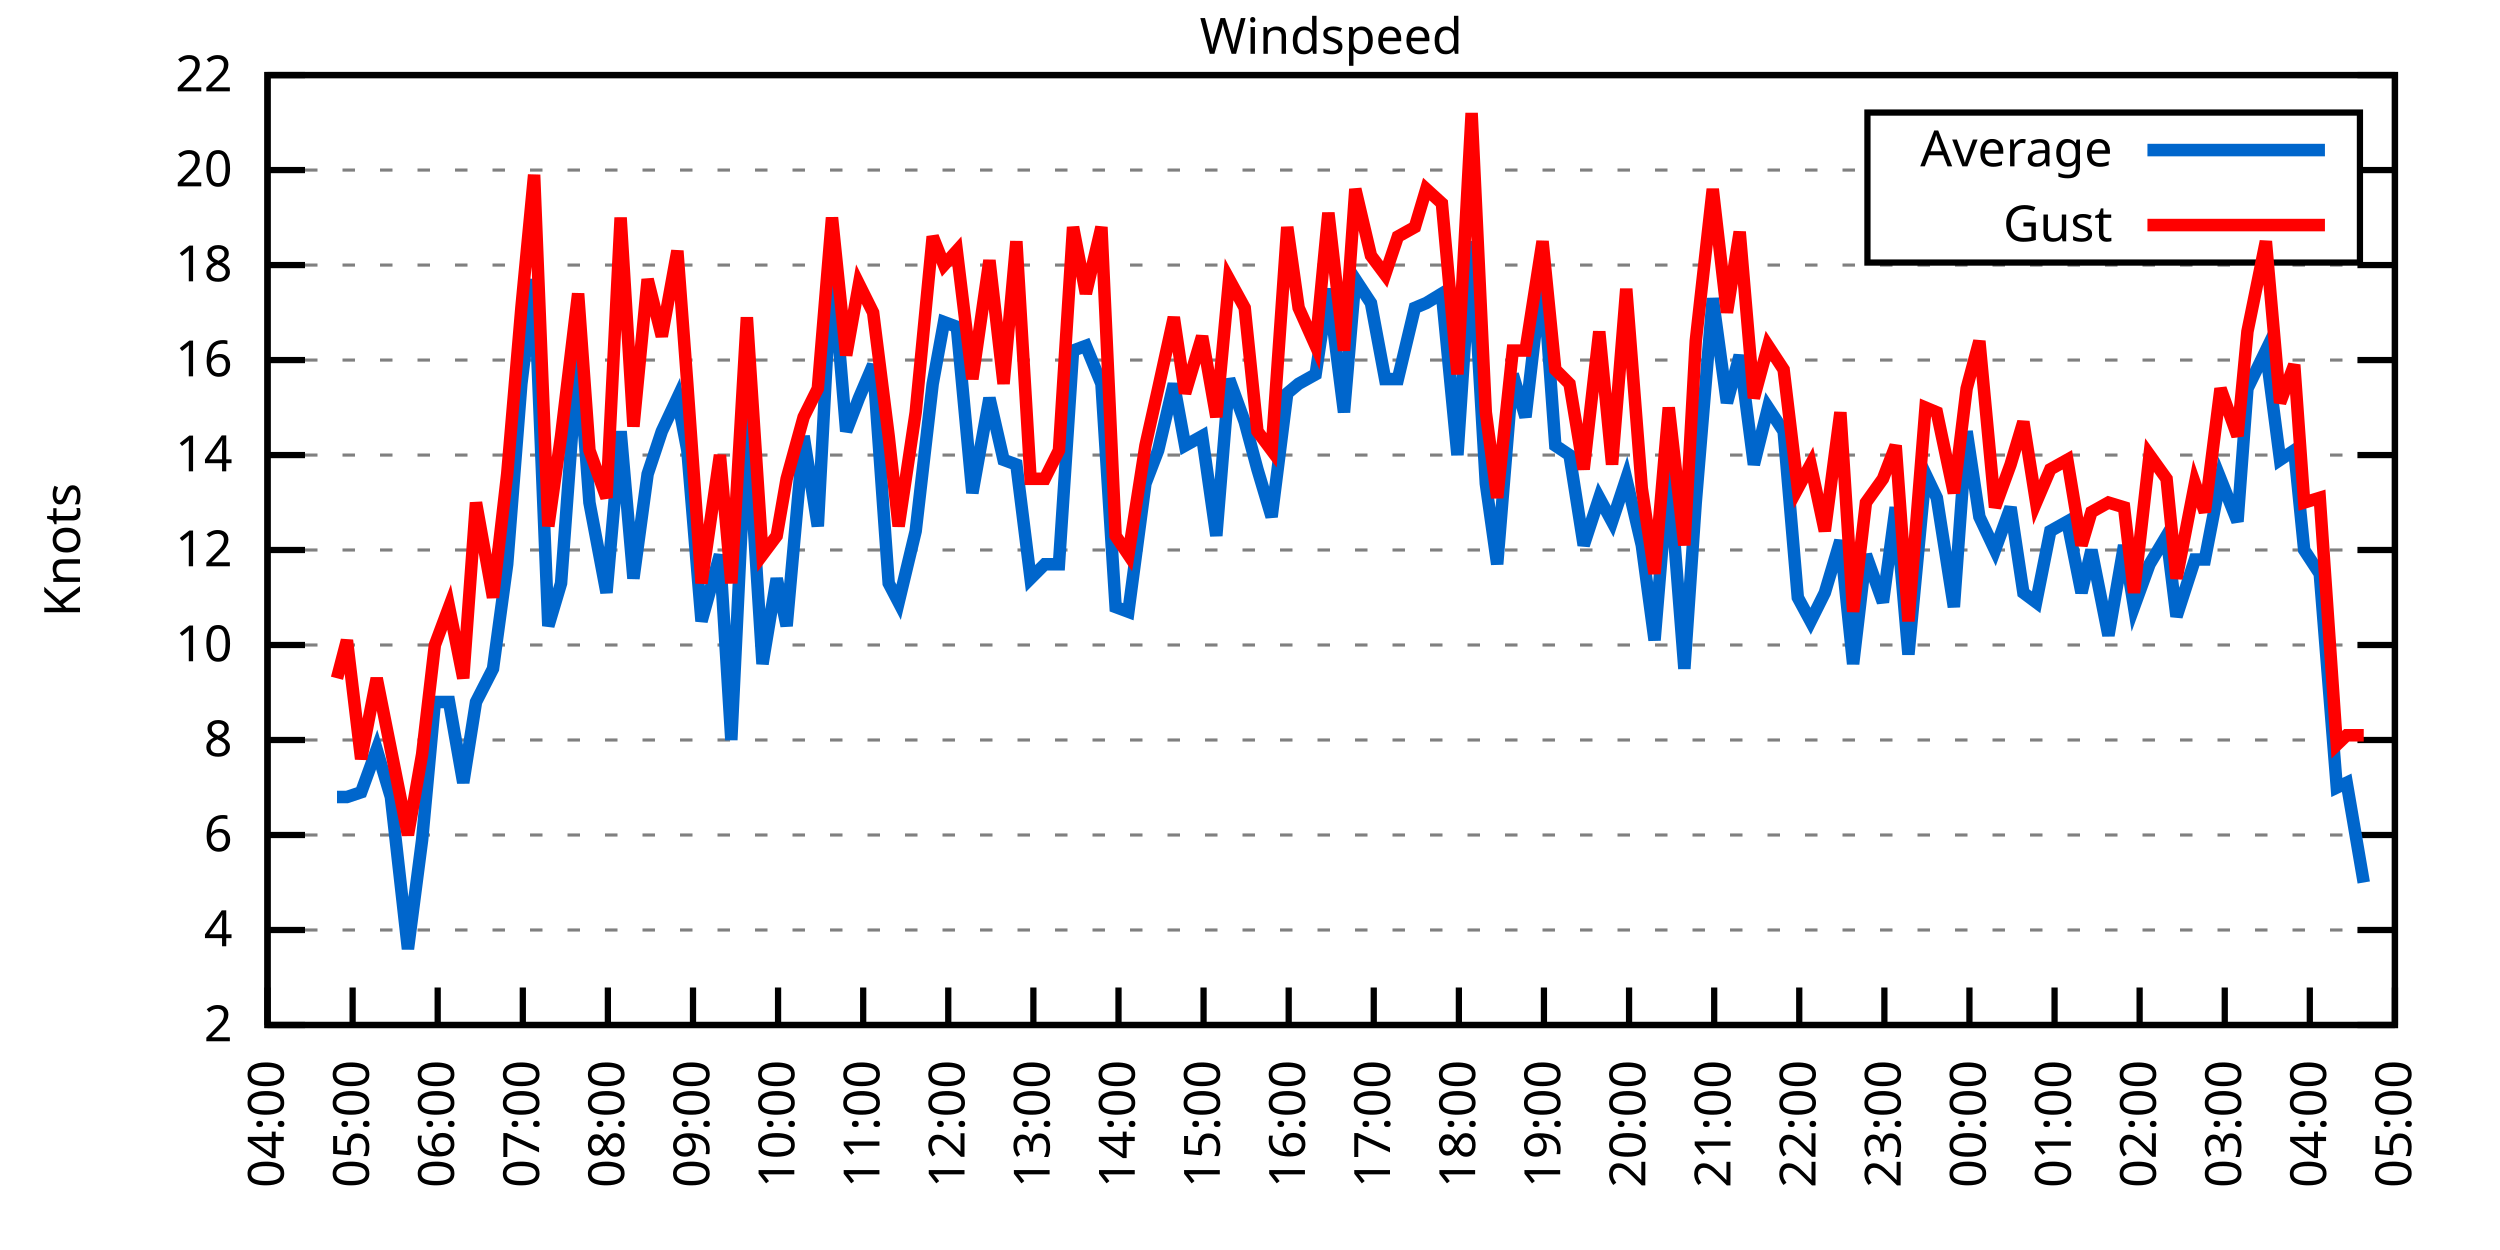
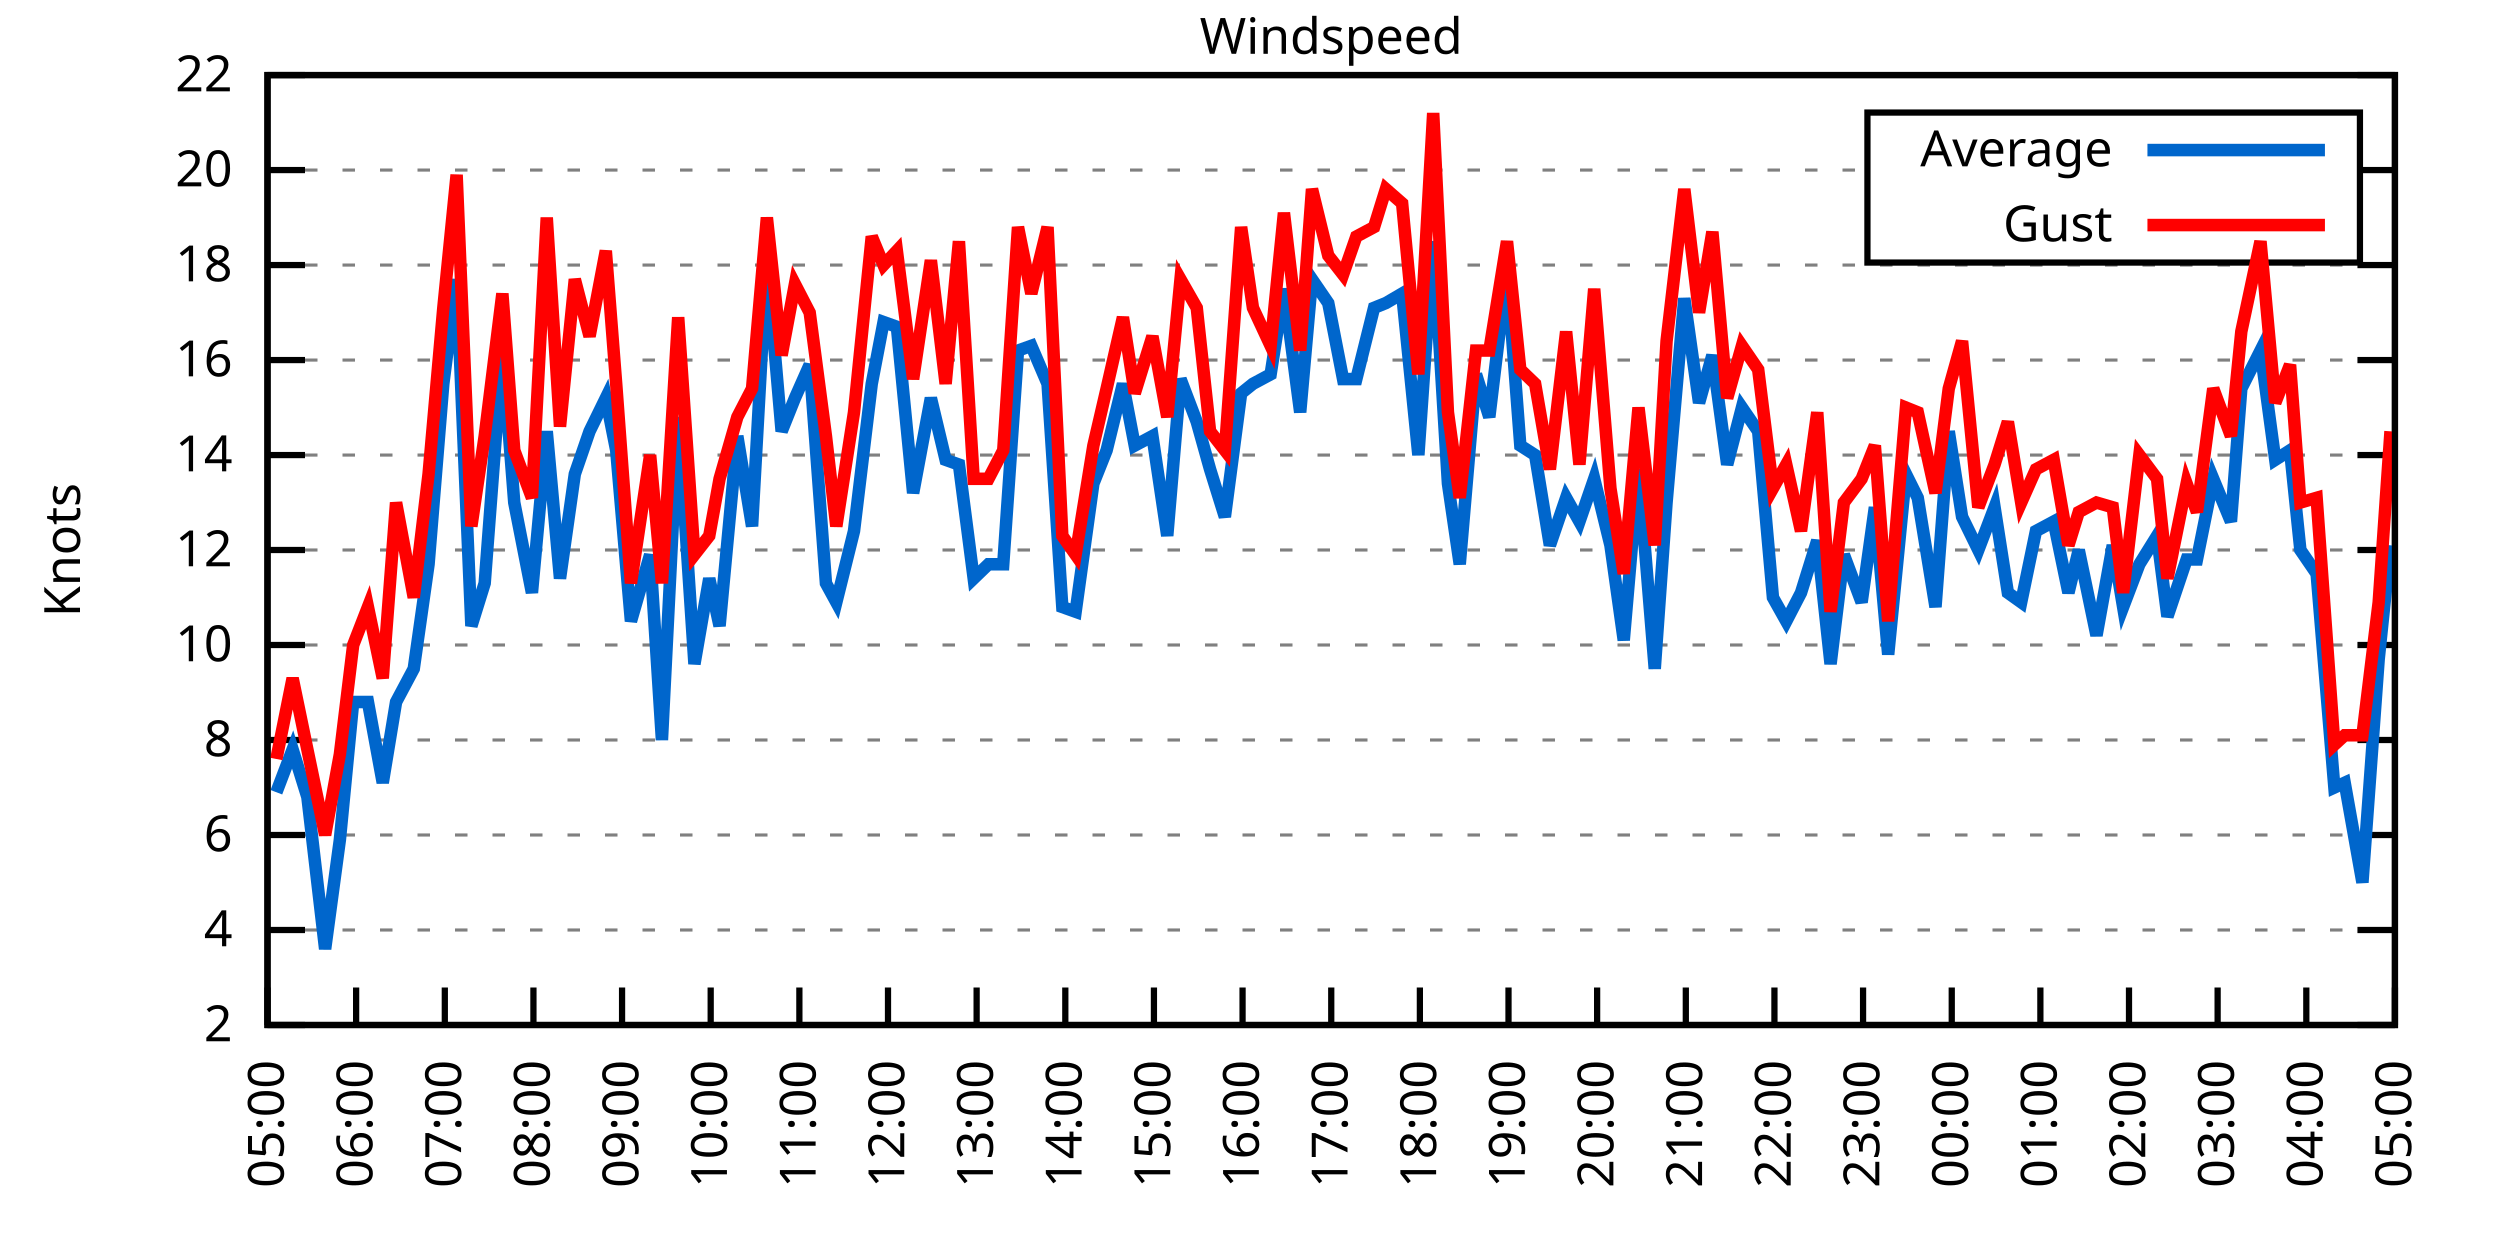
<svg xmlns="http://www.w3.org/2000/svg" xmlns:xlink="http://www.w3.org/1999/xlink" width="400" height="200" viewBox="0 0 400 200">
  <g id="gnuplot_canvas">
    <rect x="0" y="0" width="400" height="200" fill="none" />
    <defs>
      <circle id="gpDot" r="0.5" stroke-width="0.5" stroke="currentColor" />
      <path id="gpPt0" stroke-width="0.333" stroke="currentColor" d="M-1,0 h2 M0,-1 v2" />
      <path id="gpPt1" stroke-width="0.333" stroke="currentColor" d="M-1,-1 L1,1 M1,-1 L-1,1" />
      <path id="gpPt2" stroke-width="0.333" stroke="currentColor" d="M-1,0 L1,0 M0,-1 L0,1 M-1,-1 L1,1 M-1,1 L1,-1" />
      <rect id="gpPt3" stroke-width="0.333" stroke="currentColor" x="-1" y="-1" width="2" height="2" />
      <rect id="gpPt4" stroke-width="0.333" stroke="currentColor" fill="currentColor" x="-1" y="-1" width="2" height="2" />
      <circle id="gpPt5" stroke-width="0.333" stroke="currentColor" cx="0" cy="0" r="1" />
      <use xlink:href="#gpPt5" id="gpPt6" fill="currentColor" stroke="none" />
      <path id="gpPt7" stroke-width="0.333" stroke="currentColor" d="M0,-1.33 L-1.33,0.67 L1.33,0.67 z" />
      <use xlink:href="#gpPt7" id="gpPt8" fill="currentColor" stroke="none" />
      <use xlink:href="#gpPt7" id="gpPt9" stroke="currentColor" transform="rotate(180)" />
      <use xlink:href="#gpPt9" id="gpPt10" fill="currentColor" stroke="none" />
      <use xlink:href="#gpPt3" id="gpPt11" stroke="currentColor" transform="rotate(45)" />
      <use xlink:href="#gpPt11" id="gpPt12" fill="currentColor" stroke="none" />
      <path id="gpPt13" stroke-width="0.333" stroke="currentColor" d="M0,1.330 L1.265,0.411 L0.782,-1.067 L-0.782,-1.076 L-1.265,0.411 z" />
      <use xlink:href="#gpPt13" id="gpPt14" fill="currentColor" stroke="none" />
      <filter id="textbox" filterUnits="objectBoundingBox" x="0" y="0" height="1" width="1">
        <feFlood flood-color="white" flood-opacity="1" result="bgnd" />
        <feComposite in="SourceGraphic" in2="bgnd" operator="atop" />
      </filter>
      <filter id="greybox" filterUnits="objectBoundingBox" x="0" y="0" height="1" width="1">
        <feFlood flood-color="lightgrey" flood-opacity="1" result="grey" />
        <feComposite in="SourceGraphic" in2="grey" operator="atop" />
      </filter>
    </defs>
    <g fill="none" color="white" stroke="currentColor" stroke-width="1.00" stroke-linecap="butt" stroke-linejoin="miter">
</g>
    <g fill="none" color="black" stroke="currentColor" stroke-width="1.00" stroke-linecap="butt" stroke-linejoin="miter">
      <g stroke="none" shape-rendering="crispEdges">
        <polygon fill="rgb(255, 255, 255)" points="42.80,164.00 383.18,164.00 383.18,12.02 42.80,12.02 " />
      </g>
    </g>
    <g fill="none" color="black" stroke="currentColor" stroke-width="1.00" stroke-linecap="butt" stroke-linejoin="miter">
</g>
    <g fill="none" color="black" stroke="black" stroke-width="0.50" stroke-linecap="butt" stroke-linejoin="miter">
</g>
    <g fill="none" color="gray" stroke="currentColor" stroke-width="0.50" stroke-linecap="butt" stroke-linejoin="miter">
      <path stroke="gray" stroke-dasharray="2,4" class="gridline" d="M42.80,164.00 L383.19,164.00  " />
    </g>
    <g fill="none" color="gray" stroke="gray" stroke-width="1.00" stroke-linecap="butt" stroke-linejoin="miter">
</g>
    <g fill="none" color="black" stroke="currentColor" stroke-width="1.00" stroke-linecap="butt" stroke-linejoin="miter">
      <path stroke="black" d="M42.80,164.00 L48.80,164.00 M383.19,164.00 L377.19,164.00  " />
      <g transform="translate(37.20,166.60)" stroke="none" fill="black" font-family="Sans" font-size="8.00" text-anchor="end">
        <text>
          <tspan font-family="Sans"> 2</tspan>
        </text>
      </g>
    </g>
    <g fill="none" color="black" stroke="currentColor" stroke-width="1.00" stroke-linecap="butt" stroke-linejoin="miter">
</g>
    <g fill="none" color="black" stroke="black" stroke-width="0.50" stroke-linecap="butt" stroke-linejoin="miter">
</g>
    <g fill="none" color="gray" stroke="currentColor" stroke-width="0.50" stroke-linecap="butt" stroke-linejoin="miter">
      <path stroke="gray" stroke-dasharray="2,4" class="gridline" d="M42.80,148.80 L383.19,148.80  " />
    </g>
    <g fill="none" color="gray" stroke="gray" stroke-width="1.00" stroke-linecap="butt" stroke-linejoin="miter">
</g>
    <g fill="none" color="black" stroke="currentColor" stroke-width="1.00" stroke-linecap="butt" stroke-linejoin="miter">
      <path stroke="black" d="M42.80,148.80 L48.80,148.80 M383.19,148.80 L377.19,148.80  " />
      <g transform="translate(37.20,151.40)" stroke="none" fill="black" font-family="Sans" font-size="8.00" text-anchor="end">
        <text>
          <tspan font-family="Sans"> 4</tspan>
        </text>
      </g>
    </g>
    <g fill="none" color="black" stroke="currentColor" stroke-width="1.00" stroke-linecap="butt" stroke-linejoin="miter">
</g>
    <g fill="none" color="black" stroke="black" stroke-width="0.50" stroke-linecap="butt" stroke-linejoin="miter">
</g>
    <g fill="none" color="gray" stroke="currentColor" stroke-width="0.50" stroke-linecap="butt" stroke-linejoin="miter">
      <path stroke="gray" stroke-dasharray="2,4" class="gridline" d="M42.80,133.60 L383.19,133.60  " />
    </g>
    <g fill="none" color="gray" stroke="gray" stroke-width="1.00" stroke-linecap="butt" stroke-linejoin="miter">
</g>
    <g fill="none" color="black" stroke="currentColor" stroke-width="1.00" stroke-linecap="butt" stroke-linejoin="miter">
      <path stroke="black" d="M42.80,133.60 L48.80,133.60 M383.19,133.60 L377.19,133.60  " />
      <g transform="translate(37.20,136.20)" stroke="none" fill="black" font-family="Sans" font-size="8.00" text-anchor="end">
        <text>
          <tspan font-family="Sans"> 6</tspan>
        </text>
      </g>
    </g>
    <g fill="none" color="black" stroke="currentColor" stroke-width="1.00" stroke-linecap="butt" stroke-linejoin="miter">
</g>
    <g fill="none" color="black" stroke="black" stroke-width="0.50" stroke-linecap="butt" stroke-linejoin="miter">
</g>
    <g fill="none" color="gray" stroke="currentColor" stroke-width="0.50" stroke-linecap="butt" stroke-linejoin="miter">
      <path stroke="gray" stroke-dasharray="2,4" class="gridline" d="M42.80,118.40 L383.19,118.40  " />
    </g>
    <g fill="none" color="gray" stroke="gray" stroke-width="1.00" stroke-linecap="butt" stroke-linejoin="miter">
</g>
    <g fill="none" color="black" stroke="currentColor" stroke-width="1.00" stroke-linecap="butt" stroke-linejoin="miter">
      <path stroke="black" d="M42.80,118.40 L48.80,118.40 M383.19,118.40 L377.19,118.40  " />
      <g transform="translate(37.20,121.00)" stroke="none" fill="black" font-family="Sans" font-size="8.00" text-anchor="end">
        <text>
          <tspan font-family="Sans"> 8</tspan>
        </text>
      </g>
    </g>
    <g fill="none" color="black" stroke="currentColor" stroke-width="1.00" stroke-linecap="butt" stroke-linejoin="miter">
</g>
    <g fill="none" color="black" stroke="black" stroke-width="0.50" stroke-linecap="butt" stroke-linejoin="miter">
</g>
    <g fill="none" color="gray" stroke="currentColor" stroke-width="0.50" stroke-linecap="butt" stroke-linejoin="miter">
      <path stroke="gray" stroke-dasharray="2,4" class="gridline" d="M42.80,103.20 L383.19,103.20  " />
    </g>
    <g fill="none" color="gray" stroke="gray" stroke-width="1.00" stroke-linecap="butt" stroke-linejoin="miter">
</g>
    <g fill="none" color="black" stroke="currentColor" stroke-width="1.00" stroke-linecap="butt" stroke-linejoin="miter">
      <path stroke="black" d="M42.80,103.20 L48.80,103.20 M383.19,103.20 L377.19,103.20  " />
      <g transform="translate(37.20,105.80)" stroke="none" fill="black" font-family="Sans" font-size="8.00" text-anchor="end">
        <text>
          <tspan font-family="Sans"> 10</tspan>
        </text>
      </g>
    </g>
    <g fill="none" color="black" stroke="currentColor" stroke-width="1.00" stroke-linecap="butt" stroke-linejoin="miter">
</g>
    <g fill="none" color="black" stroke="black" stroke-width="0.50" stroke-linecap="butt" stroke-linejoin="miter">
</g>
    <g fill="none" color="gray" stroke="currentColor" stroke-width="0.50" stroke-linecap="butt" stroke-linejoin="miter">
      <path stroke="gray" stroke-dasharray="2,4" class="gridline" d="M42.80,88.00 L383.19,88.00  " />
    </g>
    <g fill="none" color="gray" stroke="gray" stroke-width="1.00" stroke-linecap="butt" stroke-linejoin="miter">
</g>
    <g fill="none" color="black" stroke="currentColor" stroke-width="1.00" stroke-linecap="butt" stroke-linejoin="miter">
      <path stroke="black" d="M42.80,88.00 L48.80,88.00 M383.19,88.00 L377.19,88.00  " />
      <g transform="translate(37.20,90.60)" stroke="none" fill="black" font-family="Sans" font-size="8.00" text-anchor="end">
        <text>
          <tspan font-family="Sans"> 12</tspan>
        </text>
      </g>
    </g>
    <g fill="none" color="black" stroke="currentColor" stroke-width="1.00" stroke-linecap="butt" stroke-linejoin="miter">
</g>
    <g fill="none" color="black" stroke="black" stroke-width="0.50" stroke-linecap="butt" stroke-linejoin="miter">
</g>
    <g fill="none" color="gray" stroke="currentColor" stroke-width="0.50" stroke-linecap="butt" stroke-linejoin="miter">
      <path stroke="gray" stroke-dasharray="2,4" class="gridline" d="M42.80,72.81 L383.19,72.81  " />
    </g>
    <g fill="none" color="gray" stroke="gray" stroke-width="1.00" stroke-linecap="butt" stroke-linejoin="miter">
</g>
    <g fill="none" color="black" stroke="currentColor" stroke-width="1.00" stroke-linecap="butt" stroke-linejoin="miter">
      <path stroke="black" d="M42.80,72.81 L48.80,72.81 M383.19,72.81 L377.19,72.81  " />
      <g transform="translate(37.20,75.41)" stroke="none" fill="black" font-family="Sans" font-size="8.00" text-anchor="end">
        <text>
          <tspan font-family="Sans"> 14</tspan>
        </text>
      </g>
    </g>
    <g fill="none" color="black" stroke="currentColor" stroke-width="1.00" stroke-linecap="butt" stroke-linejoin="miter">
</g>
    <g fill="none" color="black" stroke="black" stroke-width="0.50" stroke-linecap="butt" stroke-linejoin="miter">
</g>
    <g fill="none" color="gray" stroke="currentColor" stroke-width="0.50" stroke-linecap="butt" stroke-linejoin="miter">
      <path stroke="gray" stroke-dasharray="2,4" class="gridline" d="M42.80,57.61 L383.19,57.61  " />
    </g>
    <g fill="none" color="gray" stroke="gray" stroke-width="1.00" stroke-linecap="butt" stroke-linejoin="miter">
</g>
    <g fill="none" color="black" stroke="currentColor" stroke-width="1.00" stroke-linecap="butt" stroke-linejoin="miter">
      <path stroke="black" d="M42.80,57.61 L48.80,57.61 M383.19,57.61 L377.19,57.61  " />
      <g transform="translate(37.20,60.21)" stroke="none" fill="black" font-family="Sans" font-size="8.00" text-anchor="end">
        <text>
          <tspan font-family="Sans"> 16</tspan>
        </text>
      </g>
    </g>
    <g fill="none" color="black" stroke="currentColor" stroke-width="1.00" stroke-linecap="butt" stroke-linejoin="miter">
</g>
    <g fill="none" color="black" stroke="black" stroke-width="0.50" stroke-linecap="butt" stroke-linejoin="miter">
</g>
    <g fill="none" color="gray" stroke="currentColor" stroke-width="0.50" stroke-linecap="butt" stroke-linejoin="miter">
      <path stroke="gray" stroke-dasharray="2,4" class="gridline" d="M42.80,42.41 L383.19,42.41  " />
    </g>
    <g fill="none" color="gray" stroke="gray" stroke-width="1.00" stroke-linecap="butt" stroke-linejoin="miter">
</g>
    <g fill="none" color="black" stroke="currentColor" stroke-width="1.00" stroke-linecap="butt" stroke-linejoin="miter">
      <path stroke="black" d="M42.80,42.41 L48.80,42.41 M383.19,42.41 L377.19,42.41  " />
      <g transform="translate(37.20,45.01)" stroke="none" fill="black" font-family="Sans" font-size="8.00" text-anchor="end">
        <text>
          <tspan font-family="Sans"> 18</tspan>
        </text>
      </g>
    </g>
    <g fill="none" color="black" stroke="currentColor" stroke-width="1.00" stroke-linecap="butt" stroke-linejoin="miter">
</g>
    <g fill="none" color="black" stroke="black" stroke-width="0.50" stroke-linecap="butt" stroke-linejoin="miter">
</g>
    <g fill="none" color="gray" stroke="currentColor" stroke-width="0.50" stroke-linecap="butt" stroke-linejoin="miter">
      <path stroke="gray" stroke-dasharray="2,4" class="gridline" d="M42.80,27.21 L298.79,27.21 M377.59,27.21 L383.19,27.21  " />
    </g>
    <g fill="none" color="gray" stroke="gray" stroke-width="1.00" stroke-linecap="butt" stroke-linejoin="miter">
</g>
    <g fill="none" color="black" stroke="currentColor" stroke-width="1.00" stroke-linecap="butt" stroke-linejoin="miter">
      <path stroke="black" d="M42.80,27.21 L48.80,27.21 M383.19,27.21 L377.19,27.21  " />
      <g transform="translate(37.20,29.81)" stroke="none" fill="black" font-family="Sans" font-size="8.00" text-anchor="end">
        <text>
          <tspan font-family="Sans"> 20</tspan>
        </text>
      </g>
    </g>
    <g fill="none" color="black" stroke="currentColor" stroke-width="1.00" stroke-linecap="butt" stroke-linejoin="miter">
</g>
    <g fill="none" color="black" stroke="black" stroke-width="0.50" stroke-linecap="butt" stroke-linejoin="miter">
</g>
    <g fill="none" color="gray" stroke="currentColor" stroke-width="0.50" stroke-linecap="butt" stroke-linejoin="miter">
      <path stroke="gray" stroke-dasharray="2,4" class="gridline" d="M42.80,12.01 L383.19,12.01  " />
    </g>
    <g fill="none" color="gray" stroke="gray" stroke-width="1.00" stroke-linecap="butt" stroke-linejoin="miter">
</g>
    <g fill="none" color="black" stroke="currentColor" stroke-width="1.00" stroke-linecap="butt" stroke-linejoin="miter">
      <path stroke="black" d="M42.80,12.01 L48.80,12.01 M383.19,12.01 L377.19,12.01  " />
      <g transform="translate(37.20,14.61)" stroke="none" fill="black" font-family="Sans" font-size="8.00" text-anchor="end">
        <text>
          <tspan font-family="Sans"> 22</tspan>
        </text>
      </g>
    </g>
    <g fill="none" color="black" stroke="currentColor" stroke-width="1.00" stroke-linecap="butt" stroke-linejoin="miter">
      <path stroke="black" d="M42.80,164.00 L42.80,158.00  " />
      <g transform="translate(45.40,169.60) rotate(270.00)" stroke="none" fill="black" font-family="Sans" font-size="8.00" text-anchor="end">
        <text>
-           <tspan font-family="Sans">04:00</tspan>
-         </text>
-       </g>
-     </g>
-     <g fill="none" color="black" stroke="currentColor" stroke-width="1.00" stroke-linecap="butt" stroke-linejoin="miter">
-       <path stroke="black" d="M56.42,164.00 L56.42,158.00  " />
-       <g transform="translate(59.02,169.60) rotate(270.00)" stroke="none" fill="black" font-family="Sans" font-size="8.00" text-anchor="end">
-         <text>
          <tspan font-family="Sans">05:00</tspan>
        </text>
      </g>
    </g>
    <g fill="none" color="black" stroke="currentColor" stroke-width="1.00" stroke-linecap="butt" stroke-linejoin="miter">
-       <path stroke="black" d="M70.03,164.00 L70.03,158.00  " />
-       <g transform="translate(72.63,169.60) rotate(270.00)" stroke="none" fill="black" font-family="Sans" font-size="8.00" text-anchor="end">
+       <path stroke="black" d="M56.98,164.00 L56.98,158.00  " />
+       <g transform="translate(59.58,169.60) rotate(270.00)" stroke="none" fill="black" font-family="Sans" font-size="8.00" text-anchor="end">
        <text>
          <tspan font-family="Sans">06:00</tspan>
        </text>
      </g>
    </g>
    <g fill="none" color="black" stroke="currentColor" stroke-width="1.00" stroke-linecap="butt" stroke-linejoin="miter">
-       <path stroke="black" d="M83.65,164.00 L83.65,158.00  " />
-       <g transform="translate(86.25,169.60) rotate(270.00)" stroke="none" fill="black" font-family="Sans" font-size="8.00" text-anchor="end">
+       <path stroke="black" d="M71.17,164.00 L71.17,158.00  " />
+       <g transform="translate(73.77,169.60) rotate(270.00)" stroke="none" fill="black" font-family="Sans" font-size="8.00" text-anchor="end">
        <text>
          <tspan font-family="Sans">07:00</tspan>
        </text>
      </g>
    </g>
    <g fill="none" color="black" stroke="currentColor" stroke-width="1.00" stroke-linecap="butt" stroke-linejoin="miter">
-       <path stroke="black" d="M97.26,164.00 L97.26,158.00  " />
-       <g transform="translate(99.86,169.60) rotate(270.00)" stroke="none" fill="black" font-family="Sans" font-size="8.00" text-anchor="end">
+       <path stroke="black" d="M85.35,164.00 L85.35,158.00  " />
+       <g transform="translate(87.95,169.60) rotate(270.00)" stroke="none" fill="black" font-family="Sans" font-size="8.00" text-anchor="end">
        <text>
          <tspan font-family="Sans">08:00</tspan>
        </text>
      </g>
    </g>
    <g fill="none" color="black" stroke="currentColor" stroke-width="1.00" stroke-linecap="butt" stroke-linejoin="miter">
-       <path stroke="black" d="M110.88,164.00 L110.88,158.00  " />
-       <g transform="translate(113.48,169.60) rotate(270.00)" stroke="none" fill="black" font-family="Sans" font-size="8.00" text-anchor="end">
+       <path stroke="black" d="M99.53,164.00 L99.53,158.00  " />
+       <g transform="translate(102.13,169.60) rotate(270.00)" stroke="none" fill="black" font-family="Sans" font-size="8.00" text-anchor="end">
        <text>
          <tspan font-family="Sans">09:00</tspan>
        </text>
      </g>
    </g>
    <g fill="none" color="black" stroke="currentColor" stroke-width="1.00" stroke-linecap="butt" stroke-linejoin="miter">
-       <path stroke="black" d="M124.49,164.00 L124.49,158.00  " />
-       <g transform="translate(127.09,169.60) rotate(270.00)" stroke="none" fill="black" font-family="Sans" font-size="8.00" text-anchor="end">
+       <path stroke="black" d="M113.71,164.00 L113.71,158.00  " />
+       <g transform="translate(116.31,169.60) rotate(270.00)" stroke="none" fill="black" font-family="Sans" font-size="8.00" text-anchor="end">
        <text>
          <tspan font-family="Sans">10:00</tspan>
        </text>
      </g>
    </g>
    <g fill="none" color="black" stroke="currentColor" stroke-width="1.00" stroke-linecap="butt" stroke-linejoin="miter">
-       <path stroke="black" d="M138.11,164.00 L138.11,158.00  " />
-       <g transform="translate(140.71,169.60) rotate(270.00)" stroke="none" fill="black" font-family="Sans" font-size="8.00" text-anchor="end">
+       <path stroke="black" d="M127.90,164.00 L127.90,158.00  " />
+       <g transform="translate(130.50,169.60) rotate(270.00)" stroke="none" fill="black" font-family="Sans" font-size="8.00" text-anchor="end">
        <text>
          <tspan font-family="Sans">11:00</tspan>
        </text>
      </g>
    </g>
    <g fill="none" color="black" stroke="currentColor" stroke-width="1.00" stroke-linecap="butt" stroke-linejoin="miter">
-       <path stroke="black" d="M151.72,164.00 L151.72,158.00  " />
-       <g transform="translate(154.32,169.60) rotate(270.00)" stroke="none" fill="black" font-family="Sans" font-size="8.00" text-anchor="end">
+       <path stroke="black" d="M142.08,164.00 L142.08,158.00  " />
+       <g transform="translate(144.68,169.60) rotate(270.00)" stroke="none" fill="black" font-family="Sans" font-size="8.00" text-anchor="end">
        <text>
          <tspan font-family="Sans">12:00</tspan>
        </text>
      </g>
    </g>
    <g fill="none" color="black" stroke="currentColor" stroke-width="1.00" stroke-linecap="butt" stroke-linejoin="miter">
-       <path stroke="black" d="M165.34,164.00 L165.34,158.00  " />
-       <g transform="translate(167.94,169.60) rotate(270.00)" stroke="none" fill="black" font-family="Sans" font-size="8.00" text-anchor="end">
+       <path stroke="black" d="M156.26,164.00 L156.26,158.00  " />
+       <g transform="translate(158.86,169.60) rotate(270.00)" stroke="none" fill="black" font-family="Sans" font-size="8.00" text-anchor="end">
        <text>
          <tspan font-family="Sans">13:00</tspan>
        </text>
      </g>
    </g>
    <g fill="none" color="black" stroke="currentColor" stroke-width="1.00" stroke-linecap="butt" stroke-linejoin="miter">
-       <path stroke="black" d="M178.96,164.00 L178.96,158.00  " />
-       <g transform="translate(181.56,169.60) rotate(270.00)" stroke="none" fill="black" font-family="Sans" font-size="8.00" text-anchor="end">
+       <path stroke="black" d="M170.45,164.00 L170.45,158.00  " />
+       <g transform="translate(173.05,169.60) rotate(270.00)" stroke="none" fill="black" font-family="Sans" font-size="8.00" text-anchor="end">
        <text>
          <tspan font-family="Sans">14:00</tspan>
        </text>
      </g>
    </g>
    <g fill="none" color="black" stroke="currentColor" stroke-width="1.00" stroke-linecap="butt" stroke-linejoin="miter">
-       <path stroke="black" d="M192.57,164.00 L192.57,158.00  " />
-       <g transform="translate(195.17,169.60) rotate(270.00)" stroke="none" fill="black" font-family="Sans" font-size="8.00" text-anchor="end">
+       <path stroke="black" d="M184.63,164.00 L184.63,158.00  " />
+       <g transform="translate(187.23,169.60) rotate(270.00)" stroke="none" fill="black" font-family="Sans" font-size="8.00" text-anchor="end">
        <text>
          <tspan font-family="Sans">15:00</tspan>
        </text>
      </g>
    </g>
    <g fill="none" color="black" stroke="currentColor" stroke-width="1.00" stroke-linecap="butt" stroke-linejoin="miter">
-       <path stroke="black" d="M206.19,164.00 L206.19,158.00  " />
-       <g transform="translate(208.79,169.60) rotate(270.00)" stroke="none" fill="black" font-family="Sans" font-size="8.00" text-anchor="end">
+       <path stroke="black" d="M198.81,164.00 L198.81,158.00  " />
+       <g transform="translate(201.41,169.60) rotate(270.00)" stroke="none" fill="black" font-family="Sans" font-size="8.00" text-anchor="end">
        <text>
          <tspan font-family="Sans">16:00</tspan>
        </text>
      </g>
    </g>
    <g fill="none" color="black" stroke="currentColor" stroke-width="1.00" stroke-linecap="butt" stroke-linejoin="miter">
-       <path stroke="black" d="M219.80,164.00 L219.80,158.00  " />
-       <g transform="translate(222.40,169.60) rotate(270.00)" stroke="none" fill="black" font-family="Sans" font-size="8.00" text-anchor="end">
+       <path stroke="black" d="M213.00,164.00 L213.00,158.00  " />
+       <g transform="translate(215.60,169.60) rotate(270.00)" stroke="none" fill="black" font-family="Sans" font-size="8.00" text-anchor="end">
        <text>
          <tspan font-family="Sans">17:00</tspan>
        </text>
      </g>
    </g>
    <g fill="none" color="black" stroke="currentColor" stroke-width="1.00" stroke-linecap="butt" stroke-linejoin="miter">
-       <path stroke="black" d="M233.42,164.00 L233.42,158.00  " />
-       <g transform="translate(236.02,169.60) rotate(270.00)" stroke="none" fill="black" font-family="Sans" font-size="8.00" text-anchor="end">
+       <path stroke="black" d="M227.18,164.00 L227.18,158.00  " />
+       <g transform="translate(229.78,169.60) rotate(270.00)" stroke="none" fill="black" font-family="Sans" font-size="8.00" text-anchor="end">
        <text>
          <tspan font-family="Sans">18:00</tspan>
        </text>
      </g>
    </g>
    <g fill="none" color="black" stroke="currentColor" stroke-width="1.00" stroke-linecap="butt" stroke-linejoin="miter">
-       <path stroke="black" d="M247.03,164.00 L247.03,158.00  " />
-       <g transform="translate(249.63,169.60) rotate(270.00)" stroke="none" fill="black" font-family="Sans" font-size="8.00" text-anchor="end">
+       <path stroke="black" d="M241.36,164.00 L241.36,158.00  " />
+       <g transform="translate(243.96,169.60) rotate(270.00)" stroke="none" fill="black" font-family="Sans" font-size="8.00" text-anchor="end">
        <text>
          <tspan font-family="Sans">19:00</tspan>
        </text>
      </g>
    </g>
    <g fill="none" color="black" stroke="currentColor" stroke-width="1.00" stroke-linecap="butt" stroke-linejoin="miter">
-       <path stroke="black" d="M260.65,164.00 L260.65,158.00  " />
-       <g transform="translate(263.25,169.60) rotate(270.00)" stroke="none" fill="black" font-family="Sans" font-size="8.00" text-anchor="end">
+       <path stroke="black" d="M255.54,164.00 L255.54,158.00  " />
+       <g transform="translate(258.14,169.60) rotate(270.00)" stroke="none" fill="black" font-family="Sans" font-size="8.00" text-anchor="end">
        <text>
          <tspan font-family="Sans">20:00</tspan>
        </text>
      </g>
    </g>
    <g fill="none" color="black" stroke="currentColor" stroke-width="1.00" stroke-linecap="butt" stroke-linejoin="miter">
-       <path stroke="black" d="M274.27,164.00 L274.27,158.00  " />
-       <g transform="translate(276.87,169.60) rotate(270.00)" stroke="none" fill="black" font-family="Sans" font-size="8.00" text-anchor="end">
+       <path stroke="black" d="M269.73,164.00 L269.73,158.00  " />
+       <g transform="translate(272.33,169.60) rotate(270.00)" stroke="none" fill="black" font-family="Sans" font-size="8.00" text-anchor="end">
        <text>
          <tspan font-family="Sans">21:00</tspan>
        </text>
      </g>
    </g>
    <g fill="none" color="black" stroke="currentColor" stroke-width="1.00" stroke-linecap="butt" stroke-linejoin="miter">
-       <path stroke="black" d="M287.88,164.00 L287.88,158.00  " />
-       <g transform="translate(290.48,169.60) rotate(270.00)" stroke="none" fill="black" font-family="Sans" font-size="8.00" text-anchor="end">
+       <path stroke="black" d="M283.91,164.00 L283.91,158.00  " />
+       <g transform="translate(286.51,169.60) rotate(270.00)" stroke="none" fill="black" font-family="Sans" font-size="8.00" text-anchor="end">
        <text>
          <tspan font-family="Sans">22:00</tspan>
        </text>
      </g>
    </g>
    <g fill="none" color="black" stroke="currentColor" stroke-width="1.00" stroke-linecap="butt" stroke-linejoin="miter">
-       <path stroke="black" d="M301.50,164.00 L301.50,158.00  " />
-       <g transform="translate(304.10,169.60) rotate(270.00)" stroke="none" fill="black" font-family="Sans" font-size="8.00" text-anchor="end">
+       <path stroke="black" d="M298.09,164.00 L298.09,158.00  " />
+       <g transform="translate(300.69,169.60) rotate(270.00)" stroke="none" fill="black" font-family="Sans" font-size="8.00" text-anchor="end">
        <text>
          <tspan font-family="Sans">23:00</tspan>
        </text>
      </g>
    </g>
    <g fill="none" color="black" stroke="currentColor" stroke-width="1.00" stroke-linecap="butt" stroke-linejoin="miter">
-       <path stroke="black" d="M315.11,164.00 L315.11,158.00  " />
-       <g transform="translate(317.71,169.60) rotate(270.00)" stroke="none" fill="black" font-family="Sans" font-size="8.00" text-anchor="end">
+       <path stroke="black" d="M312.28,164.00 L312.28,158.00  " />
+       <g transform="translate(314.88,169.60) rotate(270.00)" stroke="none" fill="black" font-family="Sans" font-size="8.00" text-anchor="end">
        <text>
          <tspan font-family="Sans">00:00</tspan>
        </text>
      </g>
    </g>
    <g fill="none" color="black" stroke="currentColor" stroke-width="1.00" stroke-linecap="butt" stroke-linejoin="miter">
-       <path stroke="black" d="M328.73,164.00 L328.73,158.00  " />
-       <g transform="translate(331.33,169.60) rotate(270.00)" stroke="none" fill="black" font-family="Sans" font-size="8.00" text-anchor="end">
+       <path stroke="black" d="M326.46,164.00 L326.46,158.00  " />
+       <g transform="translate(329.06,169.60) rotate(270.00)" stroke="none" fill="black" font-family="Sans" font-size="8.00" text-anchor="end">
        <text>
          <tspan font-family="Sans">01:00</tspan>
        </text>
      </g>
    </g>
    <g fill="none" color="black" stroke="currentColor" stroke-width="1.00" stroke-linecap="butt" stroke-linejoin="miter">
-       <path stroke="black" d="M342.34,164.00 L342.34,158.00  " />
-       <g transform="translate(344.94,169.60) rotate(270.00)" stroke="none" fill="black" font-family="Sans" font-size="8.00" text-anchor="end">
+       <path stroke="black" d="M340.64,164.00 L340.64,158.00  " />
+       <g transform="translate(343.24,169.60) rotate(270.00)" stroke="none" fill="black" font-family="Sans" font-size="8.00" text-anchor="end">
        <text>
          <tspan font-family="Sans">02:00</tspan>
        </text>
      </g>
    </g>
    <g fill="none" color="black" stroke="currentColor" stroke-width="1.00" stroke-linecap="butt" stroke-linejoin="miter">
-       <path stroke="black" d="M355.96,164.00 L355.96,158.00  " />
-       <g transform="translate(358.56,169.60) rotate(270.00)" stroke="none" fill="black" font-family="Sans" font-size="8.00" text-anchor="end">
+       <path stroke="black" d="M354.82,164.00 L354.82,158.00  " />
+       <g transform="translate(357.42,169.60) rotate(270.00)" stroke="none" fill="black" font-family="Sans" font-size="8.00" text-anchor="end">
        <text>
          <tspan font-family="Sans">03:00</tspan>
        </text>
      </g>
    </g>
    <g fill="none" color="black" stroke="currentColor" stroke-width="1.00" stroke-linecap="butt" stroke-linejoin="miter">
-       <path stroke="black" d="M369.57,164.00 L369.57,158.00  " />
-       <g transform="translate(372.17,169.60) rotate(270.00)" stroke="none" fill="black" font-family="Sans" font-size="8.00" text-anchor="end">
+       <path stroke="black" d="M369.01,164.00 L369.01,158.00  " />
+       <g transform="translate(371.61,169.60) rotate(270.00)" stroke="none" fill="black" font-family="Sans" font-size="8.00" text-anchor="end">
        <text>
          <tspan font-family="Sans">04:00</tspan>
        </text>
      </g>
    </g>
    <g fill="none" color="black" stroke="currentColor" stroke-width="1.00" stroke-linecap="butt" stroke-linejoin="miter">
      <path stroke="black" d="M383.19,164.00 L383.19,158.00  " />
      <g transform="translate(385.79,169.60) rotate(270.00)" stroke="none" fill="black" font-family="Sans" font-size="8.00" text-anchor="end">
        <text>
          <tspan font-family="Sans">05:00</tspan>
        </text>
      </g>
    </g>
    <g fill="none" color="black" stroke="currentColor" stroke-width="1.00" stroke-linecap="butt" stroke-linejoin="miter">
</g>
    <g fill="none" color="black" stroke="currentColor" stroke-width="1.00" stroke-linecap="butt" stroke-linejoin="miter">
      <path stroke="black" d="M42.80,12.01 L42.80,164.00 L383.19,164.00 L383.19,12.01 L42.80,12.01 Z  " />
    </g>
    <g fill="none" color="black" stroke="currentColor" stroke-width="1.00" stroke-linecap="butt" stroke-linejoin="miter">
</g>
    <g fill="none" color="black" stroke="currentColor" stroke-width="1.00" stroke-linecap="butt" stroke-linejoin="miter">
      <path stroke="black" d="M298.79,42.01 L298.79,18.01 L377.59,18.01 L377.59,42.01 L298.79,42.01 Z  " />
    </g>
    <g id="Windspeed_plot_1">
      <g fill="none" color="white" stroke="black" stroke-width="2.00" stroke-linecap="butt" stroke-linejoin="miter">
</g>
      <g fill="none" color="black" stroke="currentColor" stroke-width="2.00" stroke-linecap="butt" stroke-linejoin="miter">
        <g transform="translate(337.99,26.61)" stroke="none" fill="black" font-family="Sans" font-size="8.00" text-anchor="end">
          <text>
            <tspan font-family="Sans">Average</tspan>
          </text>
        </g>
      </g>
      <g fill="none" color="black" stroke="currentColor" stroke-width="2.00" stroke-linecap="butt" stroke-linejoin="miter">
-         <path stroke="rgb(  0, 102, 204)" d="M343.59,24.01 L371.99,24.01 M53.92,127.52 L55.51,127.52 L57.78,126.76 L60.27,119.92 L62.54,127.52 L65.27,151.84   L67.54,134.36 L69.58,112.32 L71.85,112.32 L74.12,125.24 L76.16,112.32 L78.88,107.00 L81.15,90.28 L83.42,61.41   L85.46,44.69 L87.73,100.16 L89.77,93.32 L92.50,56.09 L94.31,80.41 L97.04,94.84 L99.30,69.01 L101.35,92.56   L103.62,75.85 L105.89,69.01 L108.38,63.69 L109.97,72.05 L112.24,99.40 L115.19,88.76 L117.01,118.40 L119.50,66.73   L122.00,106.24 L124.27,92.56 L125.86,100.16 L128.58,69.77 L130.85,84.21 L133.12,41.65 L135.39,69.01 L137.43,63.69   L139.70,58.37 L142.19,93.32 L143.78,96.36 L146.51,84.97 L149.23,61.41 L151.04,51.53 L153.09,52.29 L155.58,78.89   L158.31,63.69 L160.57,73.57 L162.62,74.33 L164.89,92.56 L167.16,90.28 L169.43,90.28 L171.69,56.09 L173.74,55.33   L176.23,61.41 L178.50,97.12 L180.54,97.88 L183.27,77.37 L185.31,72.05 L187.81,61.41 L189.62,71.29 L192.34,69.77   L194.61,85.73 L196.66,60.65 L199.15,67.49 L201.19,75.09 L203.46,82.69 L205.96,62.93 L207.78,61.41 L210.50,59.89   L212.54,46.21 L215.04,65.97 L216.85,44.69 L219.35,48.49 L221.62,60.65 L223.66,60.65 L226.38,49.25 L228.20,48.49   L230.70,46.97 L233.19,72.81 L235.46,38.61 L237.73,77.37 L239.55,90.28 L242.04,59.89 L244.08,66.73 L246.81,43.17   L248.85,71.29 L251.12,72.81 L253.39,87.25 L255.88,79.65 L257.93,83.45 L260.20,76.61 L262.69,87.25 L264.73,102.44   L267.00,75.09 L269.50,107.00 L271.32,80.41 L274.04,47.73 L276.31,64.45 L278.35,56.85 L280.62,74.33 L282.89,65.21   L285.38,69.01 L287.65,95.60 L289.70,99.40 L291.97,94.84 L294.46,86.49 L296.50,106.24 L298.55,88.76 L301.27,96.36   L303.31,81.17 L305.35,104.72 L308.08,75.85 L309.89,79.65 L312.62,97.12 L314.66,69.01 L316.70,82.69 L319.20,88.00   L321.69,81.17 L323.74,94.84 L325.78,96.36 L328.05,84.97 L330.77,83.45 L333.04,94.84 L334.63,88.00 L337.35,101.68   L339.85,87.25 L341.44,97.12 L343.93,90.28 L346.65,85.73 L348.24,98.64 L351.19,89.52 L352.78,89.52 L355.28,76.61   L358.00,83.45 L359.59,62.17 L362.54,56.09 L364.81,73.57 L367.08,72.05 L368.67,88.00 L371.16,91.80 L373.89,126.00   L375.47,125.24 L378.20,141.20  " />
+         <path stroke="rgb(  0, 102, 204)" d="M343.59,24.01 L371.99,24.01 M44.22,126.76 L46.82,119.92 L49.18,127.52 L52.02,151.84 L54.38,134.36 L56.51,112.32   L58.87,112.32 L61.24,125.24 L63.37,112.32 L66.20,107.00 L68.57,90.28 L70.93,61.41 L73.06,44.69 L75.42,100.16   L77.55,93.32 L80.38,56.09 L82.28,80.41 L85.11,94.84 L87.48,69.01 L89.60,92.56 L91.97,75.85 L94.33,69.01   L96.93,63.69 L98.59,72.05 L100.95,99.40 L104.02,88.76 L105.91,118.40 L108.51,66.73 L111.11,106.24 L113.48,92.56   L115.13,100.16 L117.97,69.77 L120.33,84.21 L122.70,41.65 L125.06,69.01 L127.19,63.69 L129.55,58.37 L132.15,93.32   L133.81,96.36 L136.64,84.97 L139.48,61.41 L141.37,51.53 L143.50,52.29 L146.10,78.89 L148.94,63.69 L151.30,73.57   L153.43,74.33 L155.79,92.56 L158.15,90.28 L160.52,90.28 L162.88,56.09 L165.01,55.33 L167.61,61.41 L169.97,97.12   L172.10,97.88 L174.94,77.37 L177.06,72.05 L179.67,61.41 L181.56,71.29 L184.39,69.77 L186.76,85.73 L188.88,60.65   L191.48,67.49 L193.61,75.09 L195.98,82.69 L198.58,62.93 L200.47,61.41 L203.30,59.89 L205.43,46.21 L208.03,65.97   L209.92,44.69 L212.52,48.49 L214.89,60.65 L217.01,60.65 L219.85,49.25 L221.74,48.49 L224.34,46.97 L226.94,72.81   L229.31,38.61 L231.67,77.37 L233.56,90.28 L236.16,59.89 L238.29,66.73 L241.12,43.17 L243.25,71.29 L245.62,72.81   L247.98,87.25 L250.58,79.65 L252.71,83.45 L255.07,76.61 L257.67,87.25 L259.80,102.44 L262.16,75.09 L264.76,107.00   L266.65,80.41 L269.49,47.73 L271.85,64.45 L273.98,56.85 L276.35,74.33 L278.71,65.21 L281.31,69.01 L283.67,95.60   L285.80,99.40 L288.16,94.84 L290.76,86.49 L292.89,106.24 L295.02,88.76 L297.86,96.36 L299.98,81.17 L302.11,104.72   L304.95,75.85 L306.84,79.65 L309.68,97.12 L311.80,69.01 L313.93,82.69 L316.53,88.00 L319.13,81.17 L321.26,94.84   L323.39,96.36 L325.75,84.97 L328.59,83.45 L330.95,94.84 L332.60,88.00 L335.44,101.68 L338.04,87.25 L339.70,97.12   L342.30,90.28 L345.13,85.73 L346.79,98.64 L349.86,89.52 L351.51,89.52 L354.12,76.61 L356.95,83.45 L358.61,62.17   L361.68,56.09 L364.04,73.57 L366.41,72.05 L368.06,88.00 L370.66,91.80 L373.50,126.00 L375.15,125.24 L377.99,141.20   L380.59,105.48 L382.48,87.25  " />
      </g>
    </g>
    <g id="Windspeed_plot_2">
      <g fill="none" color="black" stroke="currentColor" stroke-width="2.00" stroke-linecap="butt" stroke-linejoin="miter">
        <g transform="translate(337.99,38.61)" stroke="none" fill="black" font-family="Sans" font-size="8.00" text-anchor="end">
          <text>
            <tspan font-family="Sans">Gust</tspan>
          </text>
        </g>
      </g>
      <g fill="none" color="black" stroke="currentColor" stroke-width="2.00" stroke-linecap="butt" stroke-linejoin="miter">
-         <path stroke="rgb(255,   0,   0)" d="M343.59,36.01 L371.99,36.01 M53.92,108.52 L55.51,102.44 L57.78,121.44 L60.27,108.52 L62.54,119.92 L65.27,133.60   L67.54,120.68 L69.58,103.20 L71.85,97.12 L74.12,108.52 L76.16,80.41 L78.88,95.60 L81.15,75.85 L83.42,49.25   L85.46,27.97 L87.73,84.21 L89.77,69.77 L92.50,46.97 L94.31,72.05 L97.04,79.65 L99.30,34.81 L101.35,68.25   L103.62,44.69 L105.89,53.81 L108.38,40.13 L109.97,61.41 L112.24,93.32 L115.19,72.81 L117.01,93.32 L119.50,50.77   L122.00,88.76 L124.27,85.73 L125.86,76.61 L128.58,66.73 L130.85,62.17 L133.12,34.81 L135.39,56.85 L137.43,45.45   L139.70,50.01 L142.19,69.77 L143.78,84.21 L146.51,65.97 L149.23,37.85 L151.04,42.41 L153.09,40.13 L155.58,60.65   L158.31,41.65 L160.57,61.41 L162.62,38.61 L164.89,76.61 L167.16,76.61 L169.43,72.05 L171.69,36.33 L173.74,46.97   L176.23,36.33 L178.50,85.73 L180.54,88.76 L183.27,71.29 L185.31,62.17 L187.81,50.77 L189.62,62.93 L192.34,53.81   L194.61,66.73 L196.66,44.69 L199.15,49.25 L201.19,69.01 L203.46,72.05 L205.96,36.33 L207.78,49.25 L210.50,55.33   L212.54,34.05 L215.04,56.09 L216.85,30.25 L219.35,40.89 L221.62,43.93 L223.66,37.85 L226.38,36.33 L228.20,30.25   L230.70,32.53 L233.19,59.89 L235.46,18.09 L237.73,65.97 L239.55,79.65 L242.04,56.09 L244.08,56.09 L246.81,38.61   L248.85,59.13 L251.12,61.41 L253.39,75.09 L255.88,53.05 L257.93,74.33 L260.20,46.21 L262.69,78.13 L264.73,91.80   L267.00,65.21 L269.50,87.25 L271.32,54.57 L274.04,30.25 L276.31,50.01 L278.35,37.09 L280.62,63.69 L282.89,55.33   L285.38,59.13 L287.65,78.13 L289.70,74.33 L291.97,84.97 L294.46,65.97 L296.50,97.88 L298.55,80.41 L301.27,76.61   L303.31,71.29 L305.35,99.40 L308.08,65.21 L309.89,65.97 L312.62,78.89 L314.66,62.17 L316.70,54.57 L319.20,81.17   L321.69,74.33 L323.74,67.49 L325.78,80.41 L328.05,75.09 L330.77,73.57 L333.04,87.25 L334.63,81.93 L337.35,80.41   L339.85,81.17 L341.44,94.84 L343.93,72.81 L346.65,76.61 L348.24,92.56 L351.19,77.37 L352.78,81.93 L355.28,62.17   L358.00,69.77 L359.59,53.05 L362.54,38.61 L364.81,64.45 L367.08,58.37 L368.67,80.41 L371.16,79.65 L373.89,119.16   L375.47,117.64 L378.20,117.64  " />
+         <path stroke="rgb(255,   0,   0)" d="M343.59,36.01 L371.99,36.01 M44.22,121.44 L46.82,108.52 L49.18,119.92 L52.02,133.60 L54.38,120.68 L56.51,103.20   L58.87,97.12 L61.24,108.52 L63.37,80.41 L66.20,95.60 L68.57,75.85 L70.93,49.25 L73.06,27.97 L75.42,84.21   L77.55,69.77 L80.38,46.97 L82.28,72.05 L85.11,79.65 L87.48,34.81 L89.60,68.25 L91.97,44.69 L94.33,53.81   L96.93,40.13 L98.59,61.41 L100.95,93.32 L104.02,72.81 L105.91,93.32 L108.51,50.77 L111.11,88.76 L113.48,85.73   L115.13,76.61 L117.97,66.73 L120.33,62.17 L122.70,34.81 L125.06,56.85 L127.19,45.45 L129.55,50.01 L132.15,69.77   L133.81,84.21 L136.64,65.97 L139.48,37.85 L141.37,42.41 L143.50,40.13 L146.10,60.65 L148.94,41.65 L151.30,61.41   L153.43,38.61 L155.79,76.61 L158.15,76.61 L160.52,72.05 L162.88,36.33 L165.01,46.97 L167.61,36.33 L169.97,85.73   L172.10,88.76 L174.94,71.29 L177.06,62.17 L179.67,50.77 L181.56,62.93 L184.39,53.81 L186.76,66.73 L188.88,44.69   L191.48,49.25 L193.61,69.01 L195.98,72.05 L198.58,36.33 L200.47,49.25 L203.30,55.33 L205.43,34.05 L208.03,56.09   L209.92,30.25 L212.52,40.89 L214.89,43.93 L217.01,37.85 L219.85,36.33 L221.74,30.25 L224.34,32.53 L226.94,59.89   L229.31,18.09 L231.67,65.97 L233.56,79.65 L236.16,56.09 L238.29,56.09 L241.12,38.61 L243.25,59.13 L245.62,61.41   L247.98,75.09 L250.58,53.05 L252.71,74.33 L255.07,46.21 L257.67,78.13 L259.80,91.80 L262.16,65.21 L264.76,87.25   L266.65,54.57 L269.49,30.25 L271.85,50.01 L273.98,37.09 L276.35,63.69 L278.71,55.33 L281.31,59.13 L283.67,78.13   L285.80,74.33 L288.16,84.97 L290.76,65.97 L292.89,97.88 L295.02,80.41 L297.86,76.61 L299.98,71.29 L302.11,99.40   L304.95,65.21 L306.84,65.97 L309.68,78.89 L311.80,62.17 L313.93,54.57 L316.53,81.17 L319.13,74.33 L321.26,67.49   L323.39,80.41 L325.75,75.09 L328.59,73.57 L330.95,87.25 L332.60,81.93 L335.44,80.41 L338.04,81.17 L339.70,94.84   L342.30,72.81 L345.13,76.61 L346.79,92.56 L349.86,77.37 L351.51,81.93 L354.12,62.17 L356.95,69.77 L358.61,53.05   L361.68,38.61 L364.04,64.45 L366.41,58.37 L368.06,80.41 L370.66,79.65 L373.50,119.16 L375.15,117.64 L377.99,117.64   L380.59,96.36 L382.48,69.01  " />
      </g>
    </g>
    <g fill="none" color="black" stroke="currentColor" stroke-width="2.00" stroke-linecap="butt" stroke-linejoin="miter">
</g>
    <g fill="none" color="black" stroke="black" stroke-width="1.00" stroke-linecap="butt" stroke-linejoin="miter">
</g>
    <g fill="none" color="black" stroke="currentColor" stroke-width="1.00" stroke-linecap="butt" stroke-linejoin="miter">
      <path stroke="black" d="M42.80,12.01 L42.80,164.00 L383.19,164.00 L383.19,12.01 L42.80,12.01 Z  " />
      <g transform="translate(12.80,88.01) rotate(270.00)" stroke="none" fill="black" font-family="Sans" font-size="8.00" text-anchor="middle">
        <text>
          <tspan font-family="Sans">Knots</tspan>
        </text>
      </g>
    </g>
    <g fill="none" color="black" stroke="currentColor" stroke-width="1.00" stroke-linecap="butt" stroke-linejoin="miter">
</g>
    <g fill="none" color="black" stroke="currentColor" stroke-width="1.00" stroke-linecap="butt" stroke-linejoin="miter">
      <g transform="translate(212.99,8.61)" stroke="none" fill="black" font-family="Sans" font-size="8.00" text-anchor="middle">
        <text>
          <tspan font-family="Sans">Windspeed</tspan>
        </text>
      </g>
    </g>
    <g fill="none" color="black" stroke="currentColor" stroke-width="1.00" stroke-linecap="butt" stroke-linejoin="miter">
</g>
  </g>
</svg>
